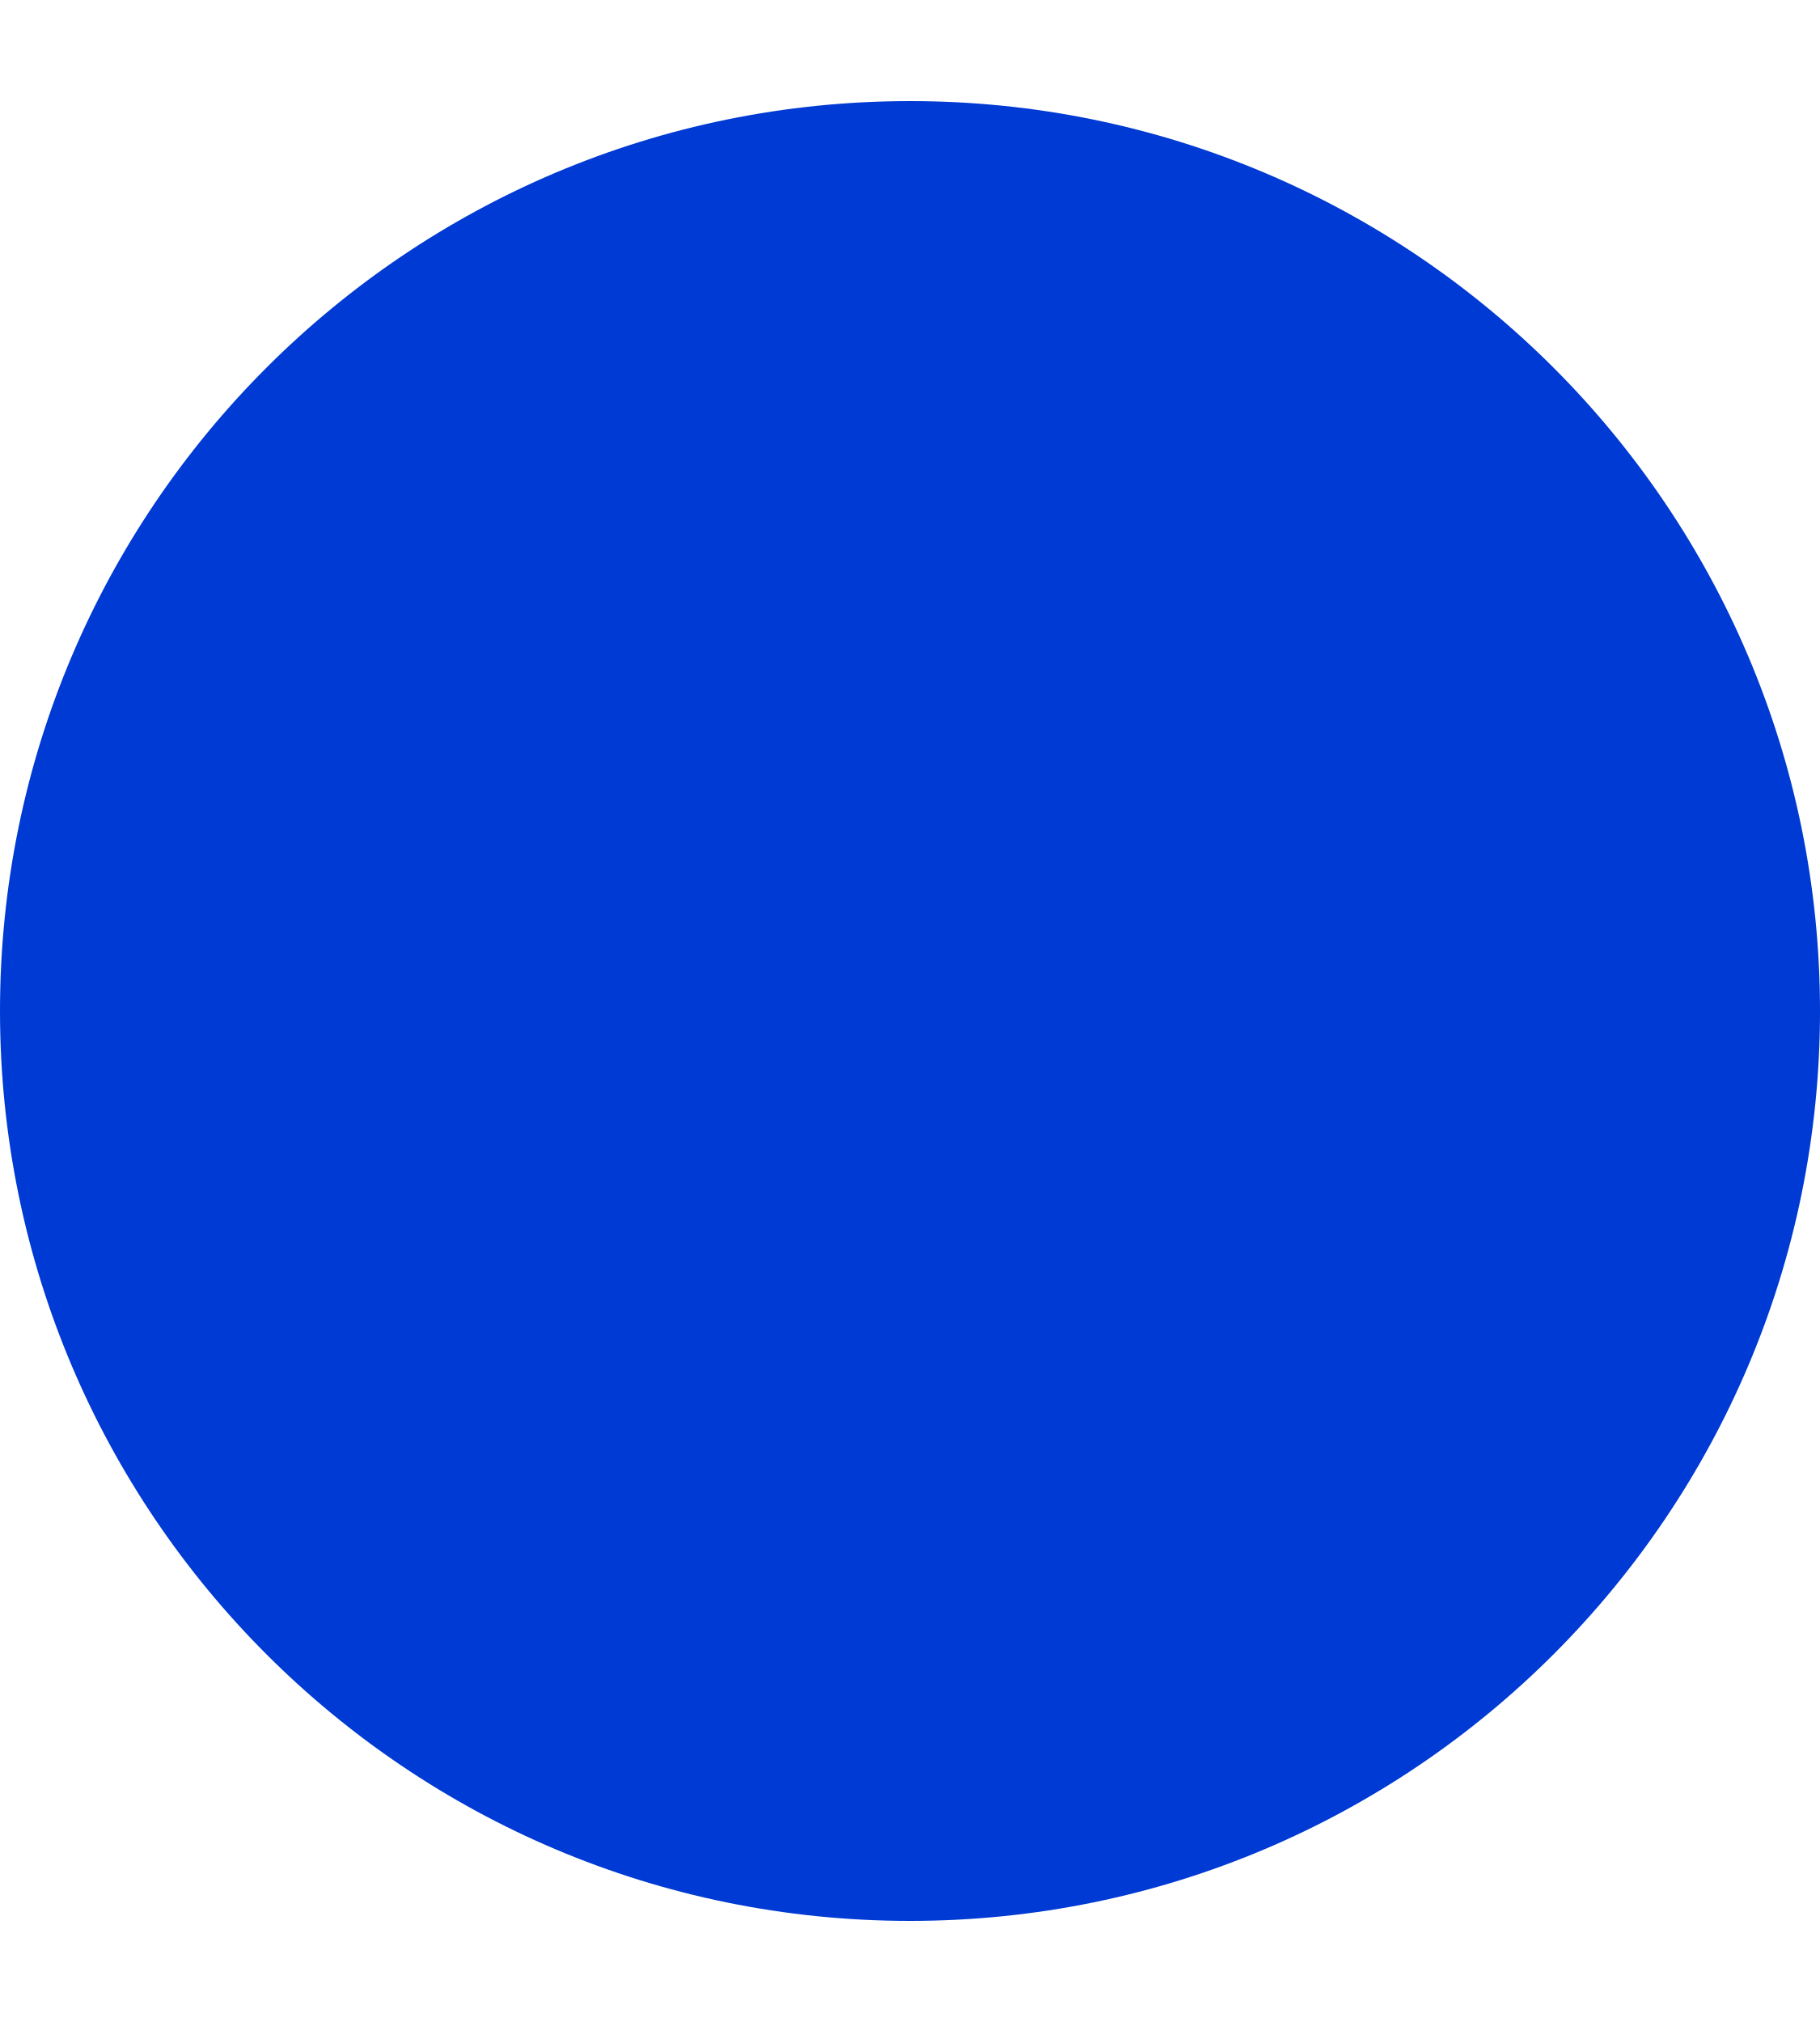
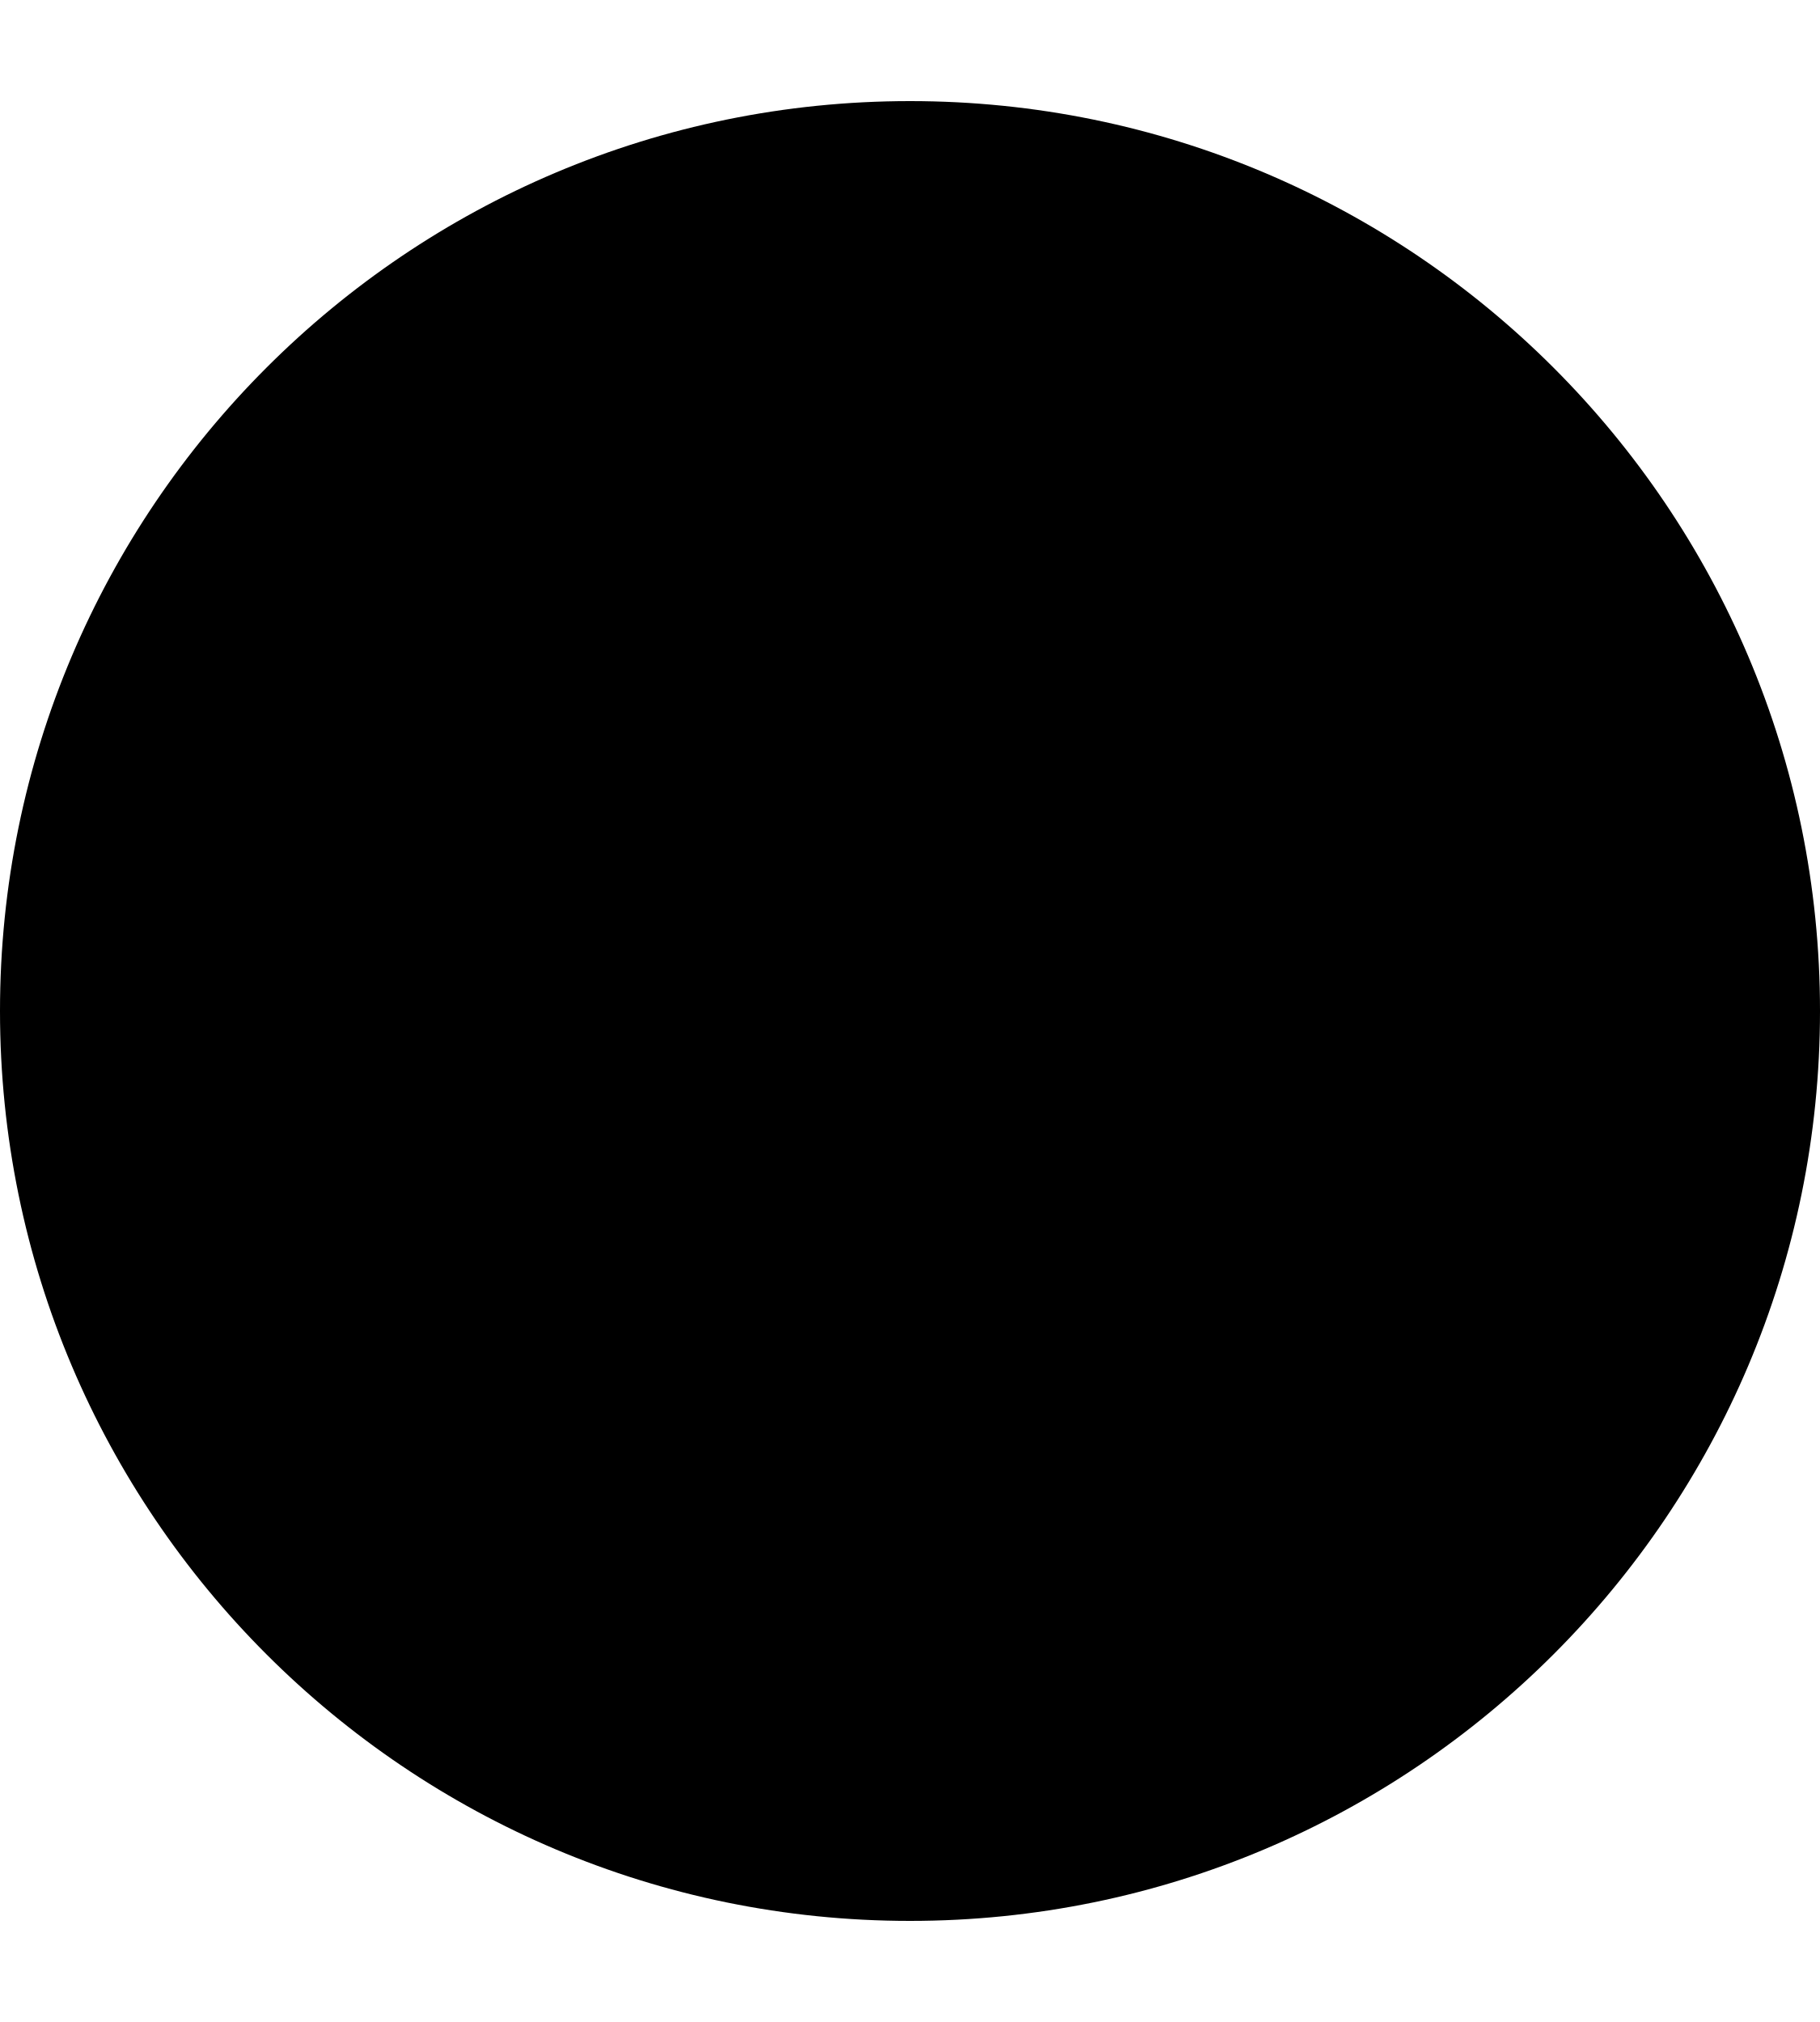
<svg xmlns="http://www.w3.org/2000/svg" width="9" height="10" viewBox="0 0 9 10" fill="none">
-   <circle cx="4.5" cy="5" r="4.5" fill="#003AD4" />
+   <circle cx="4.5" cy="5" r="4.5" fill="black" />
</svg>
